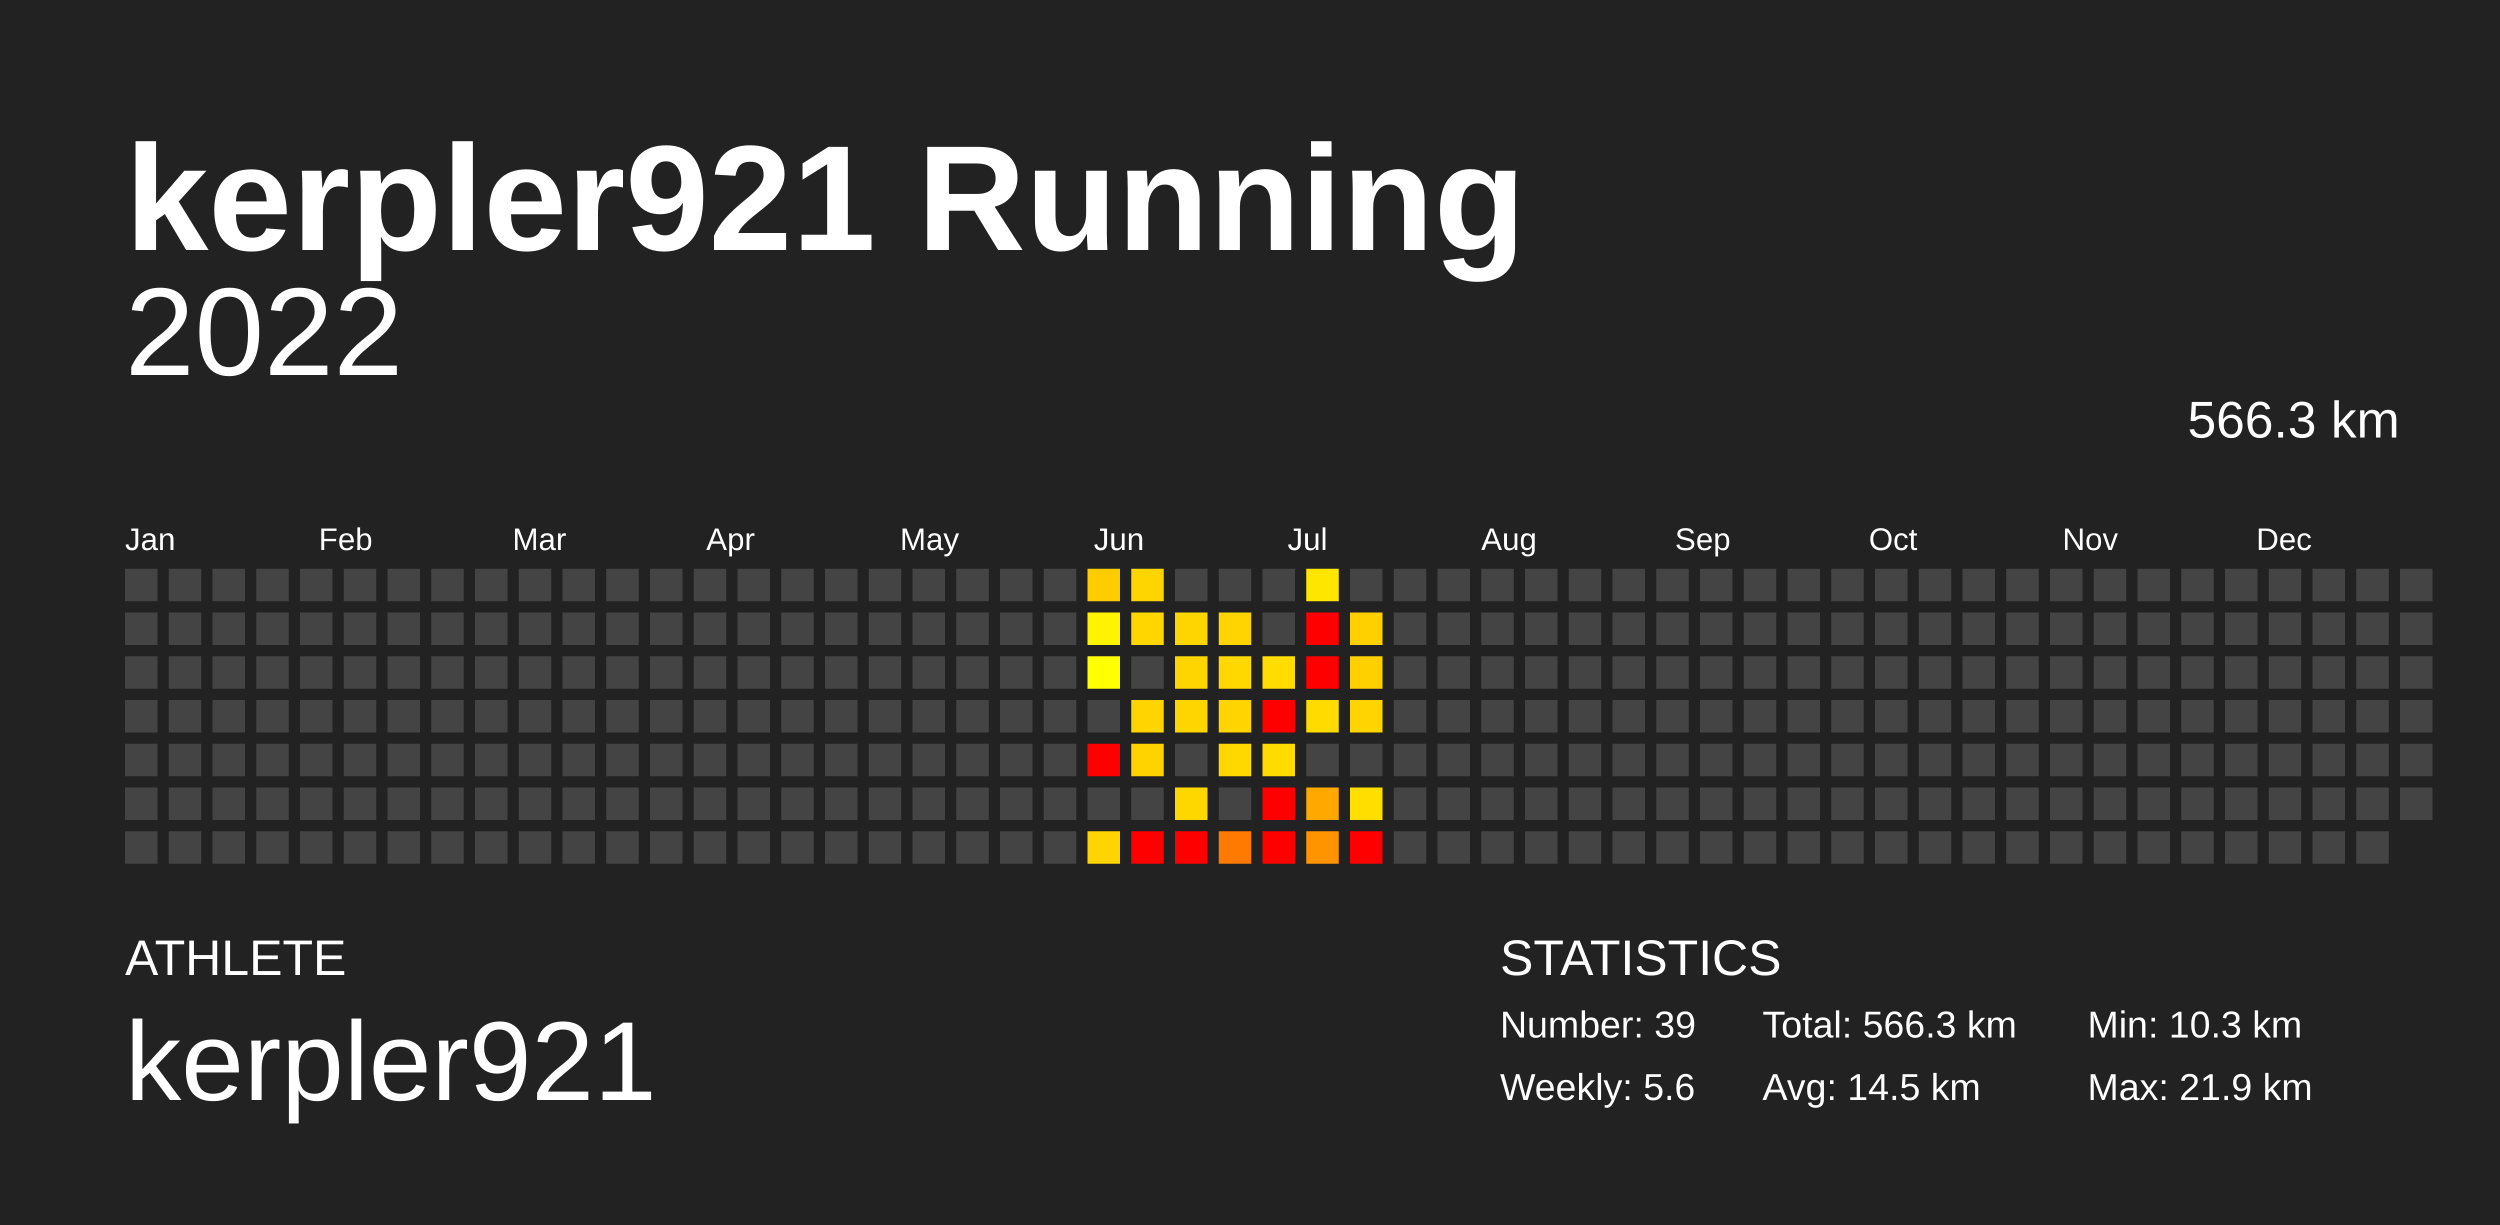
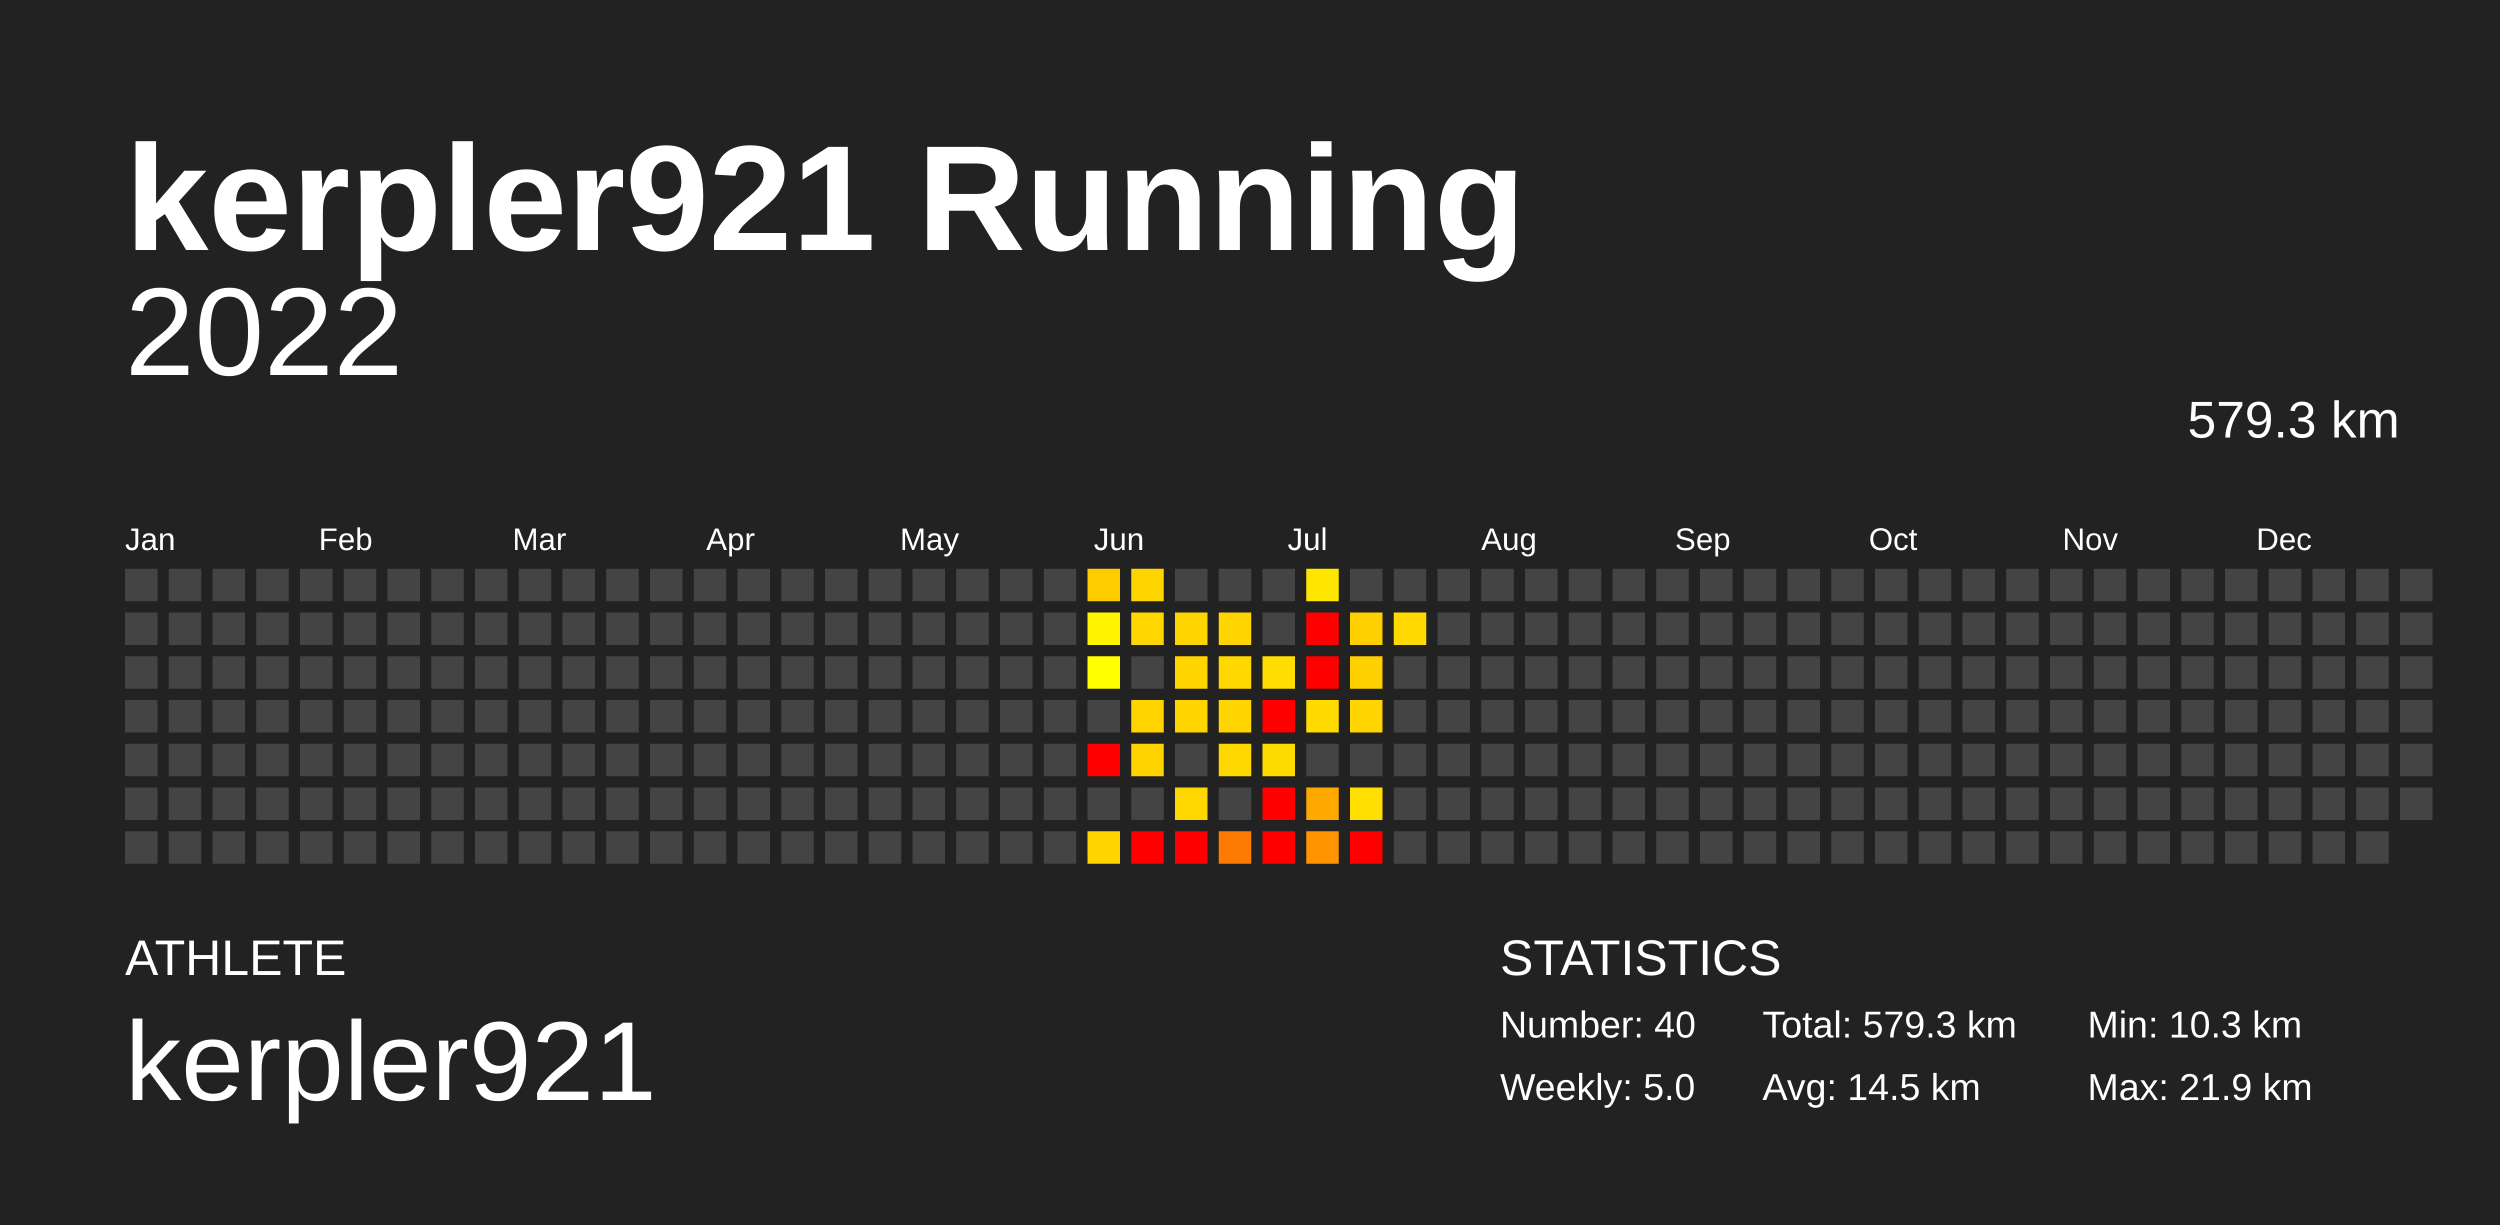
<svg xmlns="http://www.w3.org/2000/svg" baseProfile="full" height="98mm" version="1.1" viewBox="0,0,200,98" width="200mm">
  <defs />
  <rect fill="#222222" height="98" width="200" x="0" y="0" />
  <text fill="#FFFFFF" style="font-size:12px; font-family:Arial; font-weight:bold;" x="10" y="20">kerpler921 Running</text>
  <text fill="#FFFFFF" style="font-size:4px; font-family:Arial" x="10" y="78">ATHLETE</text>
  <text fill="#FFFFFF" style="font-size:9px; font-family:Arial" x="10" y="88">kerpler921</text>
  <text fill="#FFFFFF" style="font-size:4px; font-family:Arial" x="120" y="78">STATISTICS</text>
-   <text fill="#FFFFFF" style="font-size:3px; font-family:Arial" x="120" y="83">Number: 39</text>
-   <text fill="#FFFFFF" style="font-size:3px; font-family:Arial" x="120" y="88">Weekly: 5.6</text>
-   <text fill="#FFFFFF" style="font-size:3px; font-family:Arial" x="141" y="83">Total: 566.3 km</text>
+   <text fill="#FFFFFF" style="font-size:3px; font-family:Arial" x="120" y="83">Number: 40</text>
+   <text fill="#FFFFFF" style="font-size:3px; font-family:Arial" x="120" y="88">Weekly: 5.0</text>
+   <text fill="#FFFFFF" style="font-size:3px; font-family:Arial" x="141" y="83">Total: 579.3 km</text>
  <text fill="#FFFFFF" style="font-size:3px; font-family:Arial" x="141" y="88">Avg: 14.5 km</text>
  <text fill="#FFFFFF" style="font-size:3px; font-family:Arial" x="167" y="83">Min: 10.3 km</text>
  <text fill="#FFFFFF" style="font-size:3px; font-family:Arial" x="167" y="88">Max: 21.9 km</text>
  <text alignment-baseline="hanging" fill="#FFFFFF" style="font-size:10.0px; font-family:Arial;" x="10" y="30">2022</text>
-   <text alignment-baseline="hanging" fill="#FFFFFF" style="font-size:4.125px; font-family:Arial;" x="175" y="35">566.3 km</text>
+   <text alignment-baseline="hanging" fill="#FFFFFF" style="font-size:4.125px; font-family:Arial;" x="175" y="35">579.3 km</text>
  <text fill="#FFFFFF" style="font-size:2.5px; font-family:Arial" x="10.0" y="44">Jan</text>
  <text fill="#FFFFFF" style="font-size:2.5px; font-family:Arial" x="25.5" y="44">Feb</text>
  <text fill="#FFFFFF" style="font-size:2.5px; font-family:Arial" x="41.0" y="44">Mar</text>
  <text fill="#FFFFFF" style="font-size:2.5px; font-family:Arial" x="56.5" y="44">Apr</text>
  <text fill="#FFFFFF" style="font-size:2.5px; font-family:Arial" x="72.0" y="44">May</text>
  <text fill="#FFFFFF" style="font-size:2.5px; font-family:Arial" x="87.5" y="44">Jun</text>
  <text fill="#FFFFFF" style="font-size:2.5px; font-family:Arial" x="103.0" y="44">Jul</text>
  <text fill="#FFFFFF" style="font-size:2.5px; font-family:Arial" x="118.5" y="44">Aug</text>
  <text fill="#FFFFFF" style="font-size:2.5px; font-family:Arial" x="134.0" y="44">Sep</text>
  <text fill="#FFFFFF" style="font-size:2.5px; font-family:Arial" x="149.5" y="44">Oct</text>
  <text fill="#FFFFFF" style="font-size:2.5px; font-family:Arial" x="165.0" y="44">Nov</text>
  <text fill="#FFFFFF" style="font-size:2.5px; font-family:Arial" x="180.5" y="44">Dec</text>
  <rect fill="#444444" height="2.6" width="2.6" x="10.0" y="45.5" />
  <rect fill="#444444" height="2.6" width="2.6" x="10.0" y="49.0" />
  <rect fill="#444444" height="2.6" width="2.6" x="10.0" y="52.5" />
  <rect fill="#444444" height="2.6" width="2.6" x="10.0" y="56.0" />
  <rect fill="#444444" height="2.6" width="2.6" x="10.0" y="59.5" />
  <rect fill="#444444" height="2.6" width="2.6" x="10.0" y="63.0" />
  <rect fill="#444444" height="2.6" width="2.6" x="10.0" y="66.5" />
  <rect fill="#444444" height="2.6" width="2.6" x="13.5" y="45.5" />
  <rect fill="#444444" height="2.6" width="2.6" x="13.5" y="49.0" />
  <rect fill="#444444" height="2.6" width="2.6" x="13.5" y="52.5" />
  <rect fill="#444444" height="2.6" width="2.6" x="13.5" y="56.0" />
  <rect fill="#444444" height="2.6" width="2.6" x="13.5" y="59.5" />
  <rect fill="#444444" height="2.6" width="2.6" x="13.5" y="63.0" />
  <rect fill="#444444" height="2.6" width="2.6" x="13.5" y="66.5" />
  <rect fill="#444444" height="2.6" width="2.6" x="17.0" y="45.5" />
  <rect fill="#444444" height="2.6" width="2.6" x="17.0" y="49.0" />
  <rect fill="#444444" height="2.6" width="2.6" x="17.0" y="52.5" />
  <rect fill="#444444" height="2.6" width="2.6" x="17.0" y="56.0" />
  <rect fill="#444444" height="2.6" width="2.6" x="17.0" y="59.5" />
  <rect fill="#444444" height="2.6" width="2.6" x="17.0" y="63.0" />
  <rect fill="#444444" height="2.6" width="2.6" x="17.0" y="66.5" />
  <rect fill="#444444" height="2.6" width="2.6" x="20.5" y="45.5" />
  <rect fill="#444444" height="2.6" width="2.6" x="20.5" y="49.0" />
  <rect fill="#444444" height="2.6" width="2.6" x="20.5" y="52.5" />
  <rect fill="#444444" height="2.6" width="2.6" x="20.5" y="56.0" />
  <rect fill="#444444" height="2.6" width="2.6" x="20.5" y="59.5" />
  <rect fill="#444444" height="2.6" width="2.6" x="20.5" y="63.0" />
  <rect fill="#444444" height="2.6" width="2.6" x="20.5" y="66.5" />
  <rect fill="#444444" height="2.6" width="2.6" x="24.0" y="45.5" />
  <rect fill="#444444" height="2.6" width="2.6" x="24.0" y="49.0" />
  <rect fill="#444444" height="2.6" width="2.6" x="24.0" y="52.5" />
  <rect fill="#444444" height="2.6" width="2.6" x="24.0" y="56.0" />
  <rect fill="#444444" height="2.6" width="2.6" x="24.0" y="59.5" />
  <rect fill="#444444" height="2.6" width="2.6" x="24.0" y="63.0" />
  <rect fill="#444444" height="2.6" width="2.6" x="24.0" y="66.5" />
  <rect fill="#444444" height="2.6" width="2.6" x="27.5" y="45.5" />
  <rect fill="#444444" height="2.6" width="2.6" x="27.5" y="49.0" />
  <rect fill="#444444" height="2.6" width="2.6" x="27.5" y="52.5" />
  <rect fill="#444444" height="2.6" width="2.6" x="27.5" y="56.0" />
  <rect fill="#444444" height="2.6" width="2.6" x="27.5" y="59.5" />
  <rect fill="#444444" height="2.6" width="2.6" x="27.5" y="63.0" />
  <rect fill="#444444" height="2.6" width="2.6" x="27.5" y="66.5" />
  <rect fill="#444444" height="2.6" width="2.6" x="31.0" y="45.5" />
  <rect fill="#444444" height="2.6" width="2.6" x="31.0" y="49.0" />
  <rect fill="#444444" height="2.6" width="2.6" x="31.0" y="52.5" />
  <rect fill="#444444" height="2.6" width="2.6" x="31.0" y="56.0" />
  <rect fill="#444444" height="2.6" width="2.6" x="31.0" y="59.5" />
  <rect fill="#444444" height="2.6" width="2.6" x="31.0" y="63.0" />
  <rect fill="#444444" height="2.6" width="2.6" x="31.0" y="66.5" />
  <rect fill="#444444" height="2.6" width="2.6" x="34.5" y="45.5" />
  <rect fill="#444444" height="2.6" width="2.6" x="34.5" y="49.0" />
  <rect fill="#444444" height="2.6" width="2.6" x="34.5" y="52.5" />
  <rect fill="#444444" height="2.6" width="2.6" x="34.5" y="56.0" />
  <rect fill="#444444" height="2.6" width="2.6" x="34.5" y="59.5" />
  <rect fill="#444444" height="2.6" width="2.6" x="34.5" y="63.0" />
  <rect fill="#444444" height="2.6" width="2.6" x="34.5" y="66.5" />
  <rect fill="#444444" height="2.6" width="2.6" x="38.0" y="45.5" />
  <rect fill="#444444" height="2.6" width="2.6" x="38.0" y="49.0" />
  <rect fill="#444444" height="2.6" width="2.6" x="38.0" y="52.5" />
  <rect fill="#444444" height="2.6" width="2.6" x="38.0" y="56.0" />
  <rect fill="#444444" height="2.6" width="2.6" x="38.0" y="59.5" />
  <rect fill="#444444" height="2.6" width="2.6" x="38.0" y="63.0" />
  <rect fill="#444444" height="2.6" width="2.6" x="38.0" y="66.5" />
  <rect fill="#444444" height="2.6" width="2.6" x="41.5" y="45.5" />
  <rect fill="#444444" height="2.6" width="2.6" x="41.5" y="49.0" />
  <rect fill="#444444" height="2.6" width="2.6" x="41.5" y="52.5" />
  <rect fill="#444444" height="2.6" width="2.6" x="41.5" y="56.0" />
  <rect fill="#444444" height="2.6" width="2.6" x="41.5" y="59.5" />
  <rect fill="#444444" height="2.6" width="2.6" x="41.5" y="63.0" />
  <rect fill="#444444" height="2.6" width="2.6" x="41.5" y="66.5" />
  <rect fill="#444444" height="2.6" width="2.6" x="45.0" y="45.5" />
  <rect fill="#444444" height="2.6" width="2.6" x="45.0" y="49.0" />
  <rect fill="#444444" height="2.6" width="2.6" x="45.0" y="52.5" />
  <rect fill="#444444" height="2.6" width="2.6" x="45.0" y="56.0" />
  <rect fill="#444444" height="2.6" width="2.6" x="45.0" y="59.5" />
  <rect fill="#444444" height="2.6" width="2.6" x="45.0" y="63.0" />
  <rect fill="#444444" height="2.6" width="2.6" x="45.0" y="66.5" />
  <rect fill="#444444" height="2.6" width="2.6" x="48.5" y="45.5" />
  <rect fill="#444444" height="2.6" width="2.6" x="48.5" y="49.0" />
  <rect fill="#444444" height="2.6" width="2.6" x="48.5" y="52.5" />
  <rect fill="#444444" height="2.6" width="2.6" x="48.5" y="56.0" />
  <rect fill="#444444" height="2.6" width="2.6" x="48.5" y="59.5" />
  <rect fill="#444444" height="2.6" width="2.6" x="48.5" y="63.0" />
  <rect fill="#444444" height="2.6" width="2.6" x="48.5" y="66.5" />
  <rect fill="#444444" height="2.6" width="2.6" x="52.0" y="45.5" />
  <rect fill="#444444" height="2.6" width="2.6" x="52.0" y="49.0" />
  <rect fill="#444444" height="2.6" width="2.6" x="52.0" y="52.5" />
  <rect fill="#444444" height="2.6" width="2.6" x="52.0" y="56.0" />
  <rect fill="#444444" height="2.6" width="2.6" x="52.0" y="59.5" />
  <rect fill="#444444" height="2.6" width="2.6" x="52.0" y="63.0" />
  <rect fill="#444444" height="2.6" width="2.6" x="52.0" y="66.5" />
  <rect fill="#444444" height="2.6" width="2.6" x="55.5" y="45.5" />
  <rect fill="#444444" height="2.6" width="2.6" x="55.5" y="49.0" />
  <rect fill="#444444" height="2.6" width="2.6" x="55.5" y="52.5" />
  <rect fill="#444444" height="2.6" width="2.6" x="55.5" y="56.0" />
  <rect fill="#444444" height="2.6" width="2.6" x="55.5" y="59.5" />
  <rect fill="#444444" height="2.6" width="2.6" x="55.5" y="63.0" />
  <rect fill="#444444" height="2.6" width="2.6" x="55.5" y="66.5" />
  <rect fill="#444444" height="2.6" width="2.6" x="59.0" y="45.5" />
  <rect fill="#444444" height="2.6" width="2.6" x="59.0" y="49.0" />
  <rect fill="#444444" height="2.6" width="2.6" x="59.0" y="52.5" />
  <rect fill="#444444" height="2.6" width="2.6" x="59.0" y="56.0" />
  <rect fill="#444444" height="2.6" width="2.6" x="59.0" y="59.5" />
  <rect fill="#444444" height="2.6" width="2.6" x="59.0" y="63.0" />
  <rect fill="#444444" height="2.6" width="2.6" x="59.0" y="66.5" />
  <rect fill="#444444" height="2.6" width="2.6" x="62.5" y="45.5" />
  <rect fill="#444444" height="2.6" width="2.6" x="62.5" y="49.0" />
  <rect fill="#444444" height="2.6" width="2.6" x="62.5" y="52.5" />
  <rect fill="#444444" height="2.6" width="2.6" x="62.5" y="56.0" />
  <rect fill="#444444" height="2.6" width="2.6" x="62.5" y="59.5" />
  <rect fill="#444444" height="2.6" width="2.6" x="62.5" y="63.0" />
  <rect fill="#444444" height="2.6" width="2.6" x="62.5" y="66.5" />
  <rect fill="#444444" height="2.6" width="2.6" x="66.0" y="45.5" />
  <rect fill="#444444" height="2.6" width="2.6" x="66.0" y="49.0" />
  <rect fill="#444444" height="2.6" width="2.6" x="66.0" y="52.5" />
  <rect fill="#444444" height="2.6" width="2.6" x="66.0" y="56.0" />
  <rect fill="#444444" height="2.6" width="2.6" x="66.0" y="59.5" />
  <rect fill="#444444" height="2.6" width="2.6" x="66.0" y="63.0" />
  <rect fill="#444444" height="2.6" width="2.6" x="66.0" y="66.5" />
  <rect fill="#444444" height="2.6" width="2.6" x="69.5" y="45.5" />
  <rect fill="#444444" height="2.6" width="2.6" x="69.5" y="49.0" />
  <rect fill="#444444" height="2.6" width="2.6" x="69.5" y="52.5" />
  <rect fill="#444444" height="2.6" width="2.6" x="69.5" y="56.0" />
  <rect fill="#444444" height="2.6" width="2.6" x="69.5" y="59.5" />
  <rect fill="#444444" height="2.6" width="2.6" x="69.5" y="63.0" />
  <rect fill="#444444" height="2.6" width="2.6" x="69.5" y="66.5" />
  <rect fill="#444444" height="2.6" width="2.6" x="73.0" y="45.5" />
  <rect fill="#444444" height="2.6" width="2.6" x="73.0" y="49.0" />
  <rect fill="#444444" height="2.6" width="2.6" x="73.0" y="52.5" />
  <rect fill="#444444" height="2.6" width="2.6" x="73.0" y="56.0" />
  <rect fill="#444444" height="2.6" width="2.6" x="73.0" y="59.5" />
  <rect fill="#444444" height="2.6" width="2.6" x="73.0" y="63.0" />
  <rect fill="#444444" height="2.6" width="2.6" x="73.0" y="66.5" />
  <rect fill="#444444" height="2.6" width="2.6" x="76.5" y="45.5" />
  <rect fill="#444444" height="2.6" width="2.6" x="76.5" y="49.0" />
  <rect fill="#444444" height="2.6" width="2.6" x="76.5" y="52.5" />
  <rect fill="#444444" height="2.6" width="2.6" x="76.5" y="56.0" />
  <rect fill="#444444" height="2.6" width="2.6" x="76.5" y="59.5" />
  <rect fill="#444444" height="2.6" width="2.6" x="76.5" y="63.0" />
  <rect fill="#444444" height="2.6" width="2.6" x="76.5" y="66.5" />
  <rect fill="#444444" height="2.6" width="2.6" x="80.0" y="45.5" />
  <rect fill="#444444" height="2.6" width="2.6" x="80.0" y="49.0" />
  <rect fill="#444444" height="2.6" width="2.6" x="80.0" y="52.5" />
  <rect fill="#444444" height="2.6" width="2.6" x="80.0" y="56.0" />
  <rect fill="#444444" height="2.6" width="2.6" x="80.0" y="59.5" />
  <rect fill="#444444" height="2.6" width="2.6" x="80.0" y="63.0" />
  <rect fill="#444444" height="2.6" width="2.6" x="80.0" y="66.5" />
  <rect fill="#444444" height="2.6" width="2.6" x="83.5" y="45.5" />
  <rect fill="#444444" height="2.6" width="2.6" x="83.5" y="49.0" />
  <rect fill="#444444" height="2.6" width="2.6" x="83.5" y="52.5" />
  <rect fill="#444444" height="2.6" width="2.6" x="83.5" y="56.0" />
  <rect fill="#444444" height="2.6" width="2.6" x="83.5" y="59.5" />
  <rect fill="#444444" height="2.6" width="2.6" x="83.5" y="63.0" />
  <rect fill="#444444" height="2.6" width="2.6" x="83.5" y="66.5" />
  <rect fill="#ffcc00" height="2.6" width="2.6" x="87.0" y="45.5" />
  <rect fill="#fff300" height="2.6" width="2.6" x="87.0" y="49.0" />
  <rect fill="#ffff00" height="2.6" width="2.6" x="87.0" y="52.5" />
  <rect fill="#444444" height="2.6" width="2.6" x="87.0" y="56.0" />
  <rect fill="red" height="2.6" width="2.6" x="87.0" y="59.5" />
  <rect fill="#444444" height="2.6" width="2.6" x="87.0" y="63.0" />
  <rect fill="#ffd400" height="2.6" width="2.6" x="87.0" y="66.5" />
  <rect fill="#ffd500" height="2.6" width="2.6" x="90.5" y="45.5" />
  <rect fill="#ffd600" height="2.6" width="2.6" x="90.5" y="49.0" />
  <rect fill="#444444" height="2.6" width="2.6" x="90.5" y="52.5" />
  <rect fill="#ffd400" height="2.6" width="2.6" x="90.5" y="56.0" />
  <rect fill="#ffd300" height="2.6" width="2.6" x="90.5" y="59.5" />
  <rect fill="#444444" height="2.6" width="2.6" x="90.5" y="63.0" />
  <rect fill="red" height="2.6" width="2.6" x="90.5" y="66.5" />
  <rect fill="#444444" height="2.6" width="2.6" x="94.0" y="45.5" />
  <rect fill="#ffd500" height="2.6" width="2.6" x="94.0" y="49.0" />
  <rect fill="#ffd500" height="2.6" width="2.6" x="94.0" y="52.5" />
  <rect fill="#ffd500" height="2.6" width="2.6" x="94.0" y="56.0" />
  <rect fill="#444444" height="2.6" width="2.6" x="94.0" y="59.5" />
  <rect fill="#ffd700" height="2.6" width="2.6" x="94.0" y="63.0" />
  <rect fill="red" height="2.6" width="2.6" x="94.0" y="66.5" />
  <rect fill="#444444" height="2.6" width="2.6" x="97.5" y="45.5" />
  <rect fill="#ffd400" height="2.6" width="2.6" x="97.5" y="49.0" />
  <rect fill="#ffd800" height="2.6" width="2.6" x="97.5" y="52.5" />
  <rect fill="#ffd400" height="2.6" width="2.6" x="97.5" y="56.0" />
  <rect fill="#ffd800" height="2.6" width="2.6" x="97.5" y="59.5" />
  <rect fill="#444444" height="2.6" width="2.6" x="97.5" y="63.0" />
  <rect fill="#ff7a00" height="2.6" width="2.6" x="97.5" y="66.5" />
  <rect fill="#444444" height="2.6" width="2.6" x="101.0" y="45.5" />
  <rect fill="#444444" height="2.6" width="2.6" x="101.0" y="49.0" />
  <rect fill="#ffdd00" height="2.6" width="2.6" x="101.0" y="52.5" />
  <rect fill="red" height="2.6" width="2.6" x="101.0" y="56.0" />
  <rect fill="#ffdc00" height="2.6" width="2.6" x="101.0" y="59.5" />
  <rect fill="red" height="2.6" width="2.6" x="101.0" y="63.0" />
  <rect fill="red" height="2.6" width="2.6" x="101.0" y="66.5" />
  <rect fill="#ffe600" height="2.6" width="2.6" x="104.5" y="45.5" />
  <rect fill="red" height="2.6" width="2.6" x="104.5" y="49.0" />
  <rect fill="red" height="2.6" width="2.6" x="104.5" y="52.5" />
  <rect fill="#ffdb00" height="2.6" width="2.6" x="104.5" y="56.0" />
  <rect fill="#444444" height="2.6" width="2.6" x="104.5" y="59.5" />
  <rect fill="#ffa800" height="2.6" width="2.6" x="104.5" y="63.0" />
  <rect fill="#ff9300" height="2.6" width="2.6" x="104.5" y="66.5" />
  <rect fill="#444444" height="2.6" width="2.6" x="108.0" y="45.5" />
  <rect fill="#ffd000" height="2.6" width="2.6" x="108.0" y="49.0" />
  <rect fill="#ffd000" height="2.6" width="2.6" x="108.0" y="52.5" />
  <rect fill="#ffd400" height="2.6" width="2.6" x="108.0" y="56.0" />
  <rect fill="#444444" height="2.6" width="2.6" x="108.0" y="59.5" />
  <rect fill="#ffde00" height="2.6" width="2.6" x="108.0" y="63.0" />
  <rect fill="red" height="2.6" width="2.6" x="108.0" y="66.5" />
  <rect fill="#444444" height="2.6" width="2.6" x="111.5" y="45.5" />
-   <rect fill="#444444" height="2.6" width="2.6" x="111.5" y="49.0" />
+   <rect fill="#ffd900" height="2.6" width="2.6" x="111.5" y="49.0" />
  <rect fill="#444444" height="2.6" width="2.6" x="111.5" y="52.5" />
  <rect fill="#444444" height="2.6" width="2.6" x="111.5" y="56.0" />
  <rect fill="#444444" height="2.6" width="2.6" x="111.5" y="59.5" />
  <rect fill="#444444" height="2.6" width="2.6" x="111.5" y="63.0" />
  <rect fill="#444444" height="2.6" width="2.6" x="111.5" y="66.5" />
  <rect fill="#444444" height="2.6" width="2.6" x="115.0" y="45.5" />
  <rect fill="#444444" height="2.6" width="2.6" x="115.0" y="49.0" />
  <rect fill="#444444" height="2.6" width="2.6" x="115.0" y="52.5" />
  <rect fill="#444444" height="2.6" width="2.6" x="115.0" y="56.0" />
  <rect fill="#444444" height="2.6" width="2.6" x="115.0" y="59.5" />
  <rect fill="#444444" height="2.6" width="2.6" x="115.0" y="63.0" />
  <rect fill="#444444" height="2.6" width="2.6" x="115.0" y="66.5" />
  <rect fill="#444444" height="2.6" width="2.6" x="118.5" y="45.5" />
  <rect fill="#444444" height="2.6" width="2.6" x="118.5" y="49.0" />
  <rect fill="#444444" height="2.6" width="2.6" x="118.5" y="52.5" />
  <rect fill="#444444" height="2.6" width="2.6" x="118.5" y="56.0" />
  <rect fill="#444444" height="2.6" width="2.6" x="118.5" y="59.5" />
  <rect fill="#444444" height="2.6" width="2.6" x="118.5" y="63.0" />
  <rect fill="#444444" height="2.6" width="2.6" x="118.5" y="66.5" />
  <rect fill="#444444" height="2.6" width="2.6" x="122.0" y="45.5" />
  <rect fill="#444444" height="2.6" width="2.6" x="122.0" y="49.0" />
  <rect fill="#444444" height="2.6" width="2.6" x="122.0" y="52.5" />
  <rect fill="#444444" height="2.6" width="2.6" x="122.0" y="56.0" />
  <rect fill="#444444" height="2.6" width="2.6" x="122.0" y="59.5" />
  <rect fill="#444444" height="2.6" width="2.6" x="122.0" y="63.0" />
  <rect fill="#444444" height="2.6" width="2.6" x="122.0" y="66.5" />
  <rect fill="#444444" height="2.6" width="2.6" x="125.5" y="45.5" />
  <rect fill="#444444" height="2.6" width="2.6" x="125.5" y="49.0" />
  <rect fill="#444444" height="2.6" width="2.6" x="125.5" y="52.5" />
  <rect fill="#444444" height="2.6" width="2.6" x="125.5" y="56.0" />
  <rect fill="#444444" height="2.6" width="2.6" x="125.5" y="59.5" />
  <rect fill="#444444" height="2.6" width="2.6" x="125.5" y="63.0" />
  <rect fill="#444444" height="2.6" width="2.6" x="125.5" y="66.5" />
  <rect fill="#444444" height="2.6" width="2.6" x="129.0" y="45.5" />
  <rect fill="#444444" height="2.6" width="2.6" x="129.0" y="49.0" />
  <rect fill="#444444" height="2.6" width="2.6" x="129.0" y="52.5" />
  <rect fill="#444444" height="2.6" width="2.6" x="129.0" y="56.0" />
  <rect fill="#444444" height="2.6" width="2.6" x="129.0" y="59.5" />
  <rect fill="#444444" height="2.6" width="2.6" x="129.0" y="63.0" />
  <rect fill="#444444" height="2.6" width="2.6" x="129.0" y="66.5" />
  <rect fill="#444444" height="2.6" width="2.6" x="132.5" y="45.5" />
  <rect fill="#444444" height="2.6" width="2.6" x="132.5" y="49.0" />
  <rect fill="#444444" height="2.6" width="2.6" x="132.5" y="52.5" />
  <rect fill="#444444" height="2.6" width="2.6" x="132.5" y="56.0" />
  <rect fill="#444444" height="2.6" width="2.6" x="132.5" y="59.5" />
  <rect fill="#444444" height="2.6" width="2.6" x="132.5" y="63.0" />
  <rect fill="#444444" height="2.6" width="2.6" x="132.5" y="66.5" />
  <rect fill="#444444" height="2.6" width="2.6" x="136.0" y="45.5" />
  <rect fill="#444444" height="2.6" width="2.6" x="136.0" y="49.0" />
  <rect fill="#444444" height="2.6" width="2.6" x="136.0" y="52.5" />
  <rect fill="#444444" height="2.6" width="2.6" x="136.0" y="56.0" />
  <rect fill="#444444" height="2.6" width="2.6" x="136.0" y="59.5" />
  <rect fill="#444444" height="2.6" width="2.6" x="136.0" y="63.0" />
  <rect fill="#444444" height="2.6" width="2.6" x="136.0" y="66.5" />
  <rect fill="#444444" height="2.6" width="2.6" x="139.5" y="45.5" />
  <rect fill="#444444" height="2.6" width="2.6" x="139.5" y="49.0" />
  <rect fill="#444444" height="2.6" width="2.6" x="139.5" y="52.5" />
  <rect fill="#444444" height="2.6" width="2.6" x="139.5" y="56.0" />
  <rect fill="#444444" height="2.6" width="2.6" x="139.5" y="59.5" />
  <rect fill="#444444" height="2.6" width="2.6" x="139.5" y="63.0" />
  <rect fill="#444444" height="2.6" width="2.6" x="139.5" y="66.5" />
  <rect fill="#444444" height="2.6" width="2.6" x="143.0" y="45.5" />
  <rect fill="#444444" height="2.6" width="2.6" x="143.0" y="49.0" />
  <rect fill="#444444" height="2.6" width="2.6" x="143.0" y="52.5" />
  <rect fill="#444444" height="2.6" width="2.6" x="143.0" y="56.0" />
  <rect fill="#444444" height="2.6" width="2.6" x="143.0" y="59.5" />
  <rect fill="#444444" height="2.6" width="2.6" x="143.0" y="63.0" />
  <rect fill="#444444" height="2.6" width="2.6" x="143.0" y="66.5" />
  <rect fill="#444444" height="2.6" width="2.6" x="146.5" y="45.5" />
  <rect fill="#444444" height="2.6" width="2.6" x="146.5" y="49.0" />
  <rect fill="#444444" height="2.6" width="2.6" x="146.5" y="52.5" />
  <rect fill="#444444" height="2.6" width="2.6" x="146.5" y="56.0" />
  <rect fill="#444444" height="2.6" width="2.6" x="146.5" y="59.5" />
  <rect fill="#444444" height="2.6" width="2.6" x="146.5" y="63.0" />
  <rect fill="#444444" height="2.6" width="2.6" x="146.5" y="66.5" />
  <rect fill="#444444" height="2.6" width="2.6" x="150.0" y="45.5" />
  <rect fill="#444444" height="2.6" width="2.6" x="150.0" y="49.0" />
  <rect fill="#444444" height="2.6" width="2.6" x="150.0" y="52.5" />
  <rect fill="#444444" height="2.6" width="2.6" x="150.0" y="56.0" />
  <rect fill="#444444" height="2.6" width="2.6" x="150.0" y="59.5" />
  <rect fill="#444444" height="2.6" width="2.6" x="150.0" y="63.0" />
  <rect fill="#444444" height="2.6" width="2.6" x="150.0" y="66.5" />
  <rect fill="#444444" height="2.6" width="2.6" x="153.5" y="45.5" />
  <rect fill="#444444" height="2.6" width="2.6" x="153.5" y="49.0" />
  <rect fill="#444444" height="2.6" width="2.6" x="153.5" y="52.5" />
  <rect fill="#444444" height="2.6" width="2.6" x="153.5" y="56.0" />
  <rect fill="#444444" height="2.6" width="2.6" x="153.5" y="59.5" />
  <rect fill="#444444" height="2.6" width="2.6" x="153.5" y="63.0" />
  <rect fill="#444444" height="2.6" width="2.6" x="153.5" y="66.5" />
  <rect fill="#444444" height="2.6" width="2.6" x="157.0" y="45.5" />
  <rect fill="#444444" height="2.6" width="2.6" x="157.0" y="49.0" />
  <rect fill="#444444" height="2.6" width="2.6" x="157.0" y="52.5" />
  <rect fill="#444444" height="2.6" width="2.6" x="157.0" y="56.0" />
  <rect fill="#444444" height="2.6" width="2.6" x="157.0" y="59.5" />
  <rect fill="#444444" height="2.6" width="2.6" x="157.0" y="63.0" />
  <rect fill="#444444" height="2.6" width="2.6" x="157.0" y="66.5" />
  <rect fill="#444444" height="2.6" width="2.6" x="160.5" y="45.5" />
  <rect fill="#444444" height="2.6" width="2.6" x="160.5" y="49.0" />
  <rect fill="#444444" height="2.6" width="2.6" x="160.5" y="52.5" />
  <rect fill="#444444" height="2.6" width="2.6" x="160.5" y="56.0" />
  <rect fill="#444444" height="2.6" width="2.6" x="160.5" y="59.5" />
  <rect fill="#444444" height="2.6" width="2.6" x="160.5" y="63.0" />
  <rect fill="#444444" height="2.6" width="2.6" x="160.5" y="66.5" />
  <rect fill="#444444" height="2.6" width="2.6" x="164.0" y="45.5" />
  <rect fill="#444444" height="2.6" width="2.6" x="164.0" y="49.0" />
  <rect fill="#444444" height="2.6" width="2.6" x="164.0" y="52.5" />
  <rect fill="#444444" height="2.6" width="2.6" x="164.0" y="56.0" />
  <rect fill="#444444" height="2.6" width="2.6" x="164.0" y="59.5" />
  <rect fill="#444444" height="2.6" width="2.6" x="164.0" y="63.0" />
  <rect fill="#444444" height="2.6" width="2.6" x="164.0" y="66.5" />
  <rect fill="#444444" height="2.6" width="2.6" x="167.5" y="45.5" />
  <rect fill="#444444" height="2.6" width="2.6" x="167.5" y="49.0" />
  <rect fill="#444444" height="2.6" width="2.6" x="167.5" y="52.5" />
  <rect fill="#444444" height="2.6" width="2.6" x="167.5" y="56.0" />
  <rect fill="#444444" height="2.6" width="2.6" x="167.5" y="59.5" />
  <rect fill="#444444" height="2.6" width="2.6" x="167.5" y="63.0" />
  <rect fill="#444444" height="2.6" width="2.6" x="167.5" y="66.5" />
  <rect fill="#444444" height="2.6" width="2.6" x="171.0" y="45.5" />
  <rect fill="#444444" height="2.6" width="2.6" x="171.0" y="49.0" />
  <rect fill="#444444" height="2.6" width="2.6" x="171.0" y="52.5" />
  <rect fill="#444444" height="2.6" width="2.6" x="171.0" y="56.0" />
  <rect fill="#444444" height="2.6" width="2.6" x="171.0" y="59.5" />
  <rect fill="#444444" height="2.6" width="2.6" x="171.0" y="63.0" />
  <rect fill="#444444" height="2.6" width="2.6" x="171.0" y="66.5" />
  <rect fill="#444444" height="2.6" width="2.6" x="174.5" y="45.5" />
  <rect fill="#444444" height="2.6" width="2.6" x="174.5" y="49.0" />
  <rect fill="#444444" height="2.6" width="2.6" x="174.5" y="52.5" />
  <rect fill="#444444" height="2.6" width="2.6" x="174.5" y="56.0" />
  <rect fill="#444444" height="2.6" width="2.6" x="174.5" y="59.5" />
  <rect fill="#444444" height="2.6" width="2.6" x="174.5" y="63.0" />
  <rect fill="#444444" height="2.6" width="2.6" x="174.5" y="66.5" />
  <rect fill="#444444" height="2.6" width="2.6" x="178.0" y="45.5" />
  <rect fill="#444444" height="2.6" width="2.6" x="178.0" y="49.0" />
  <rect fill="#444444" height="2.6" width="2.6" x="178.0" y="52.5" />
  <rect fill="#444444" height="2.6" width="2.6" x="178.0" y="56.0" />
  <rect fill="#444444" height="2.6" width="2.6" x="178.0" y="59.5" />
  <rect fill="#444444" height="2.6" width="2.6" x="178.0" y="63.0" />
  <rect fill="#444444" height="2.6" width="2.6" x="178.0" y="66.5" />
  <rect fill="#444444" height="2.6" width="2.6" x="181.5" y="45.5" />
  <rect fill="#444444" height="2.6" width="2.6" x="181.5" y="49.0" />
  <rect fill="#444444" height="2.6" width="2.6" x="181.5" y="52.5" />
  <rect fill="#444444" height="2.6" width="2.6" x="181.5" y="56.0" />
  <rect fill="#444444" height="2.6" width="2.6" x="181.5" y="59.5" />
  <rect fill="#444444" height="2.6" width="2.6" x="181.5" y="63.0" />
  <rect fill="#444444" height="2.6" width="2.6" x="181.5" y="66.5" />
  <rect fill="#444444" height="2.6" width="2.6" x="185.0" y="45.5" />
  <rect fill="#444444" height="2.6" width="2.6" x="185.0" y="49.0" />
  <rect fill="#444444" height="2.6" width="2.6" x="185.0" y="52.5" />
  <rect fill="#444444" height="2.6" width="2.6" x="185.0" y="56.0" />
  <rect fill="#444444" height="2.6" width="2.6" x="185.0" y="59.5" />
  <rect fill="#444444" height="2.6" width="2.6" x="185.0" y="63.0" />
  <rect fill="#444444" height="2.6" width="2.6" x="185.0" y="66.5" />
  <rect fill="#444444" height="2.6" width="2.6" x="188.5" y="45.5" />
  <rect fill="#444444" height="2.6" width="2.6" x="188.5" y="49.0" />
  <rect fill="#444444" height="2.6" width="2.6" x="188.5" y="52.5" />
  <rect fill="#444444" height="2.6" width="2.6" x="188.5" y="56.0" />
  <rect fill="#444444" height="2.6" width="2.6" x="188.5" y="59.5" />
  <rect fill="#444444" height="2.6" width="2.6" x="188.5" y="63.0" />
  <rect fill="#444444" height="2.6" width="2.6" x="188.5" y="66.5" />
  <rect fill="#444444" height="2.6" width="2.6" x="192.0" y="45.5" />
  <rect fill="#444444" height="2.6" width="2.6" x="192.0" y="49.0" />
  <rect fill="#444444" height="2.6" width="2.6" x="192.0" y="52.5" />
  <rect fill="#444444" height="2.6" width="2.6" x="192.0" y="56.0" />
  <rect fill="#444444" height="2.6" width="2.6" x="192.0" y="59.5" />
  <rect fill="#444444" height="2.6" width="2.6" x="192.0" y="63.0" />
</svg>
